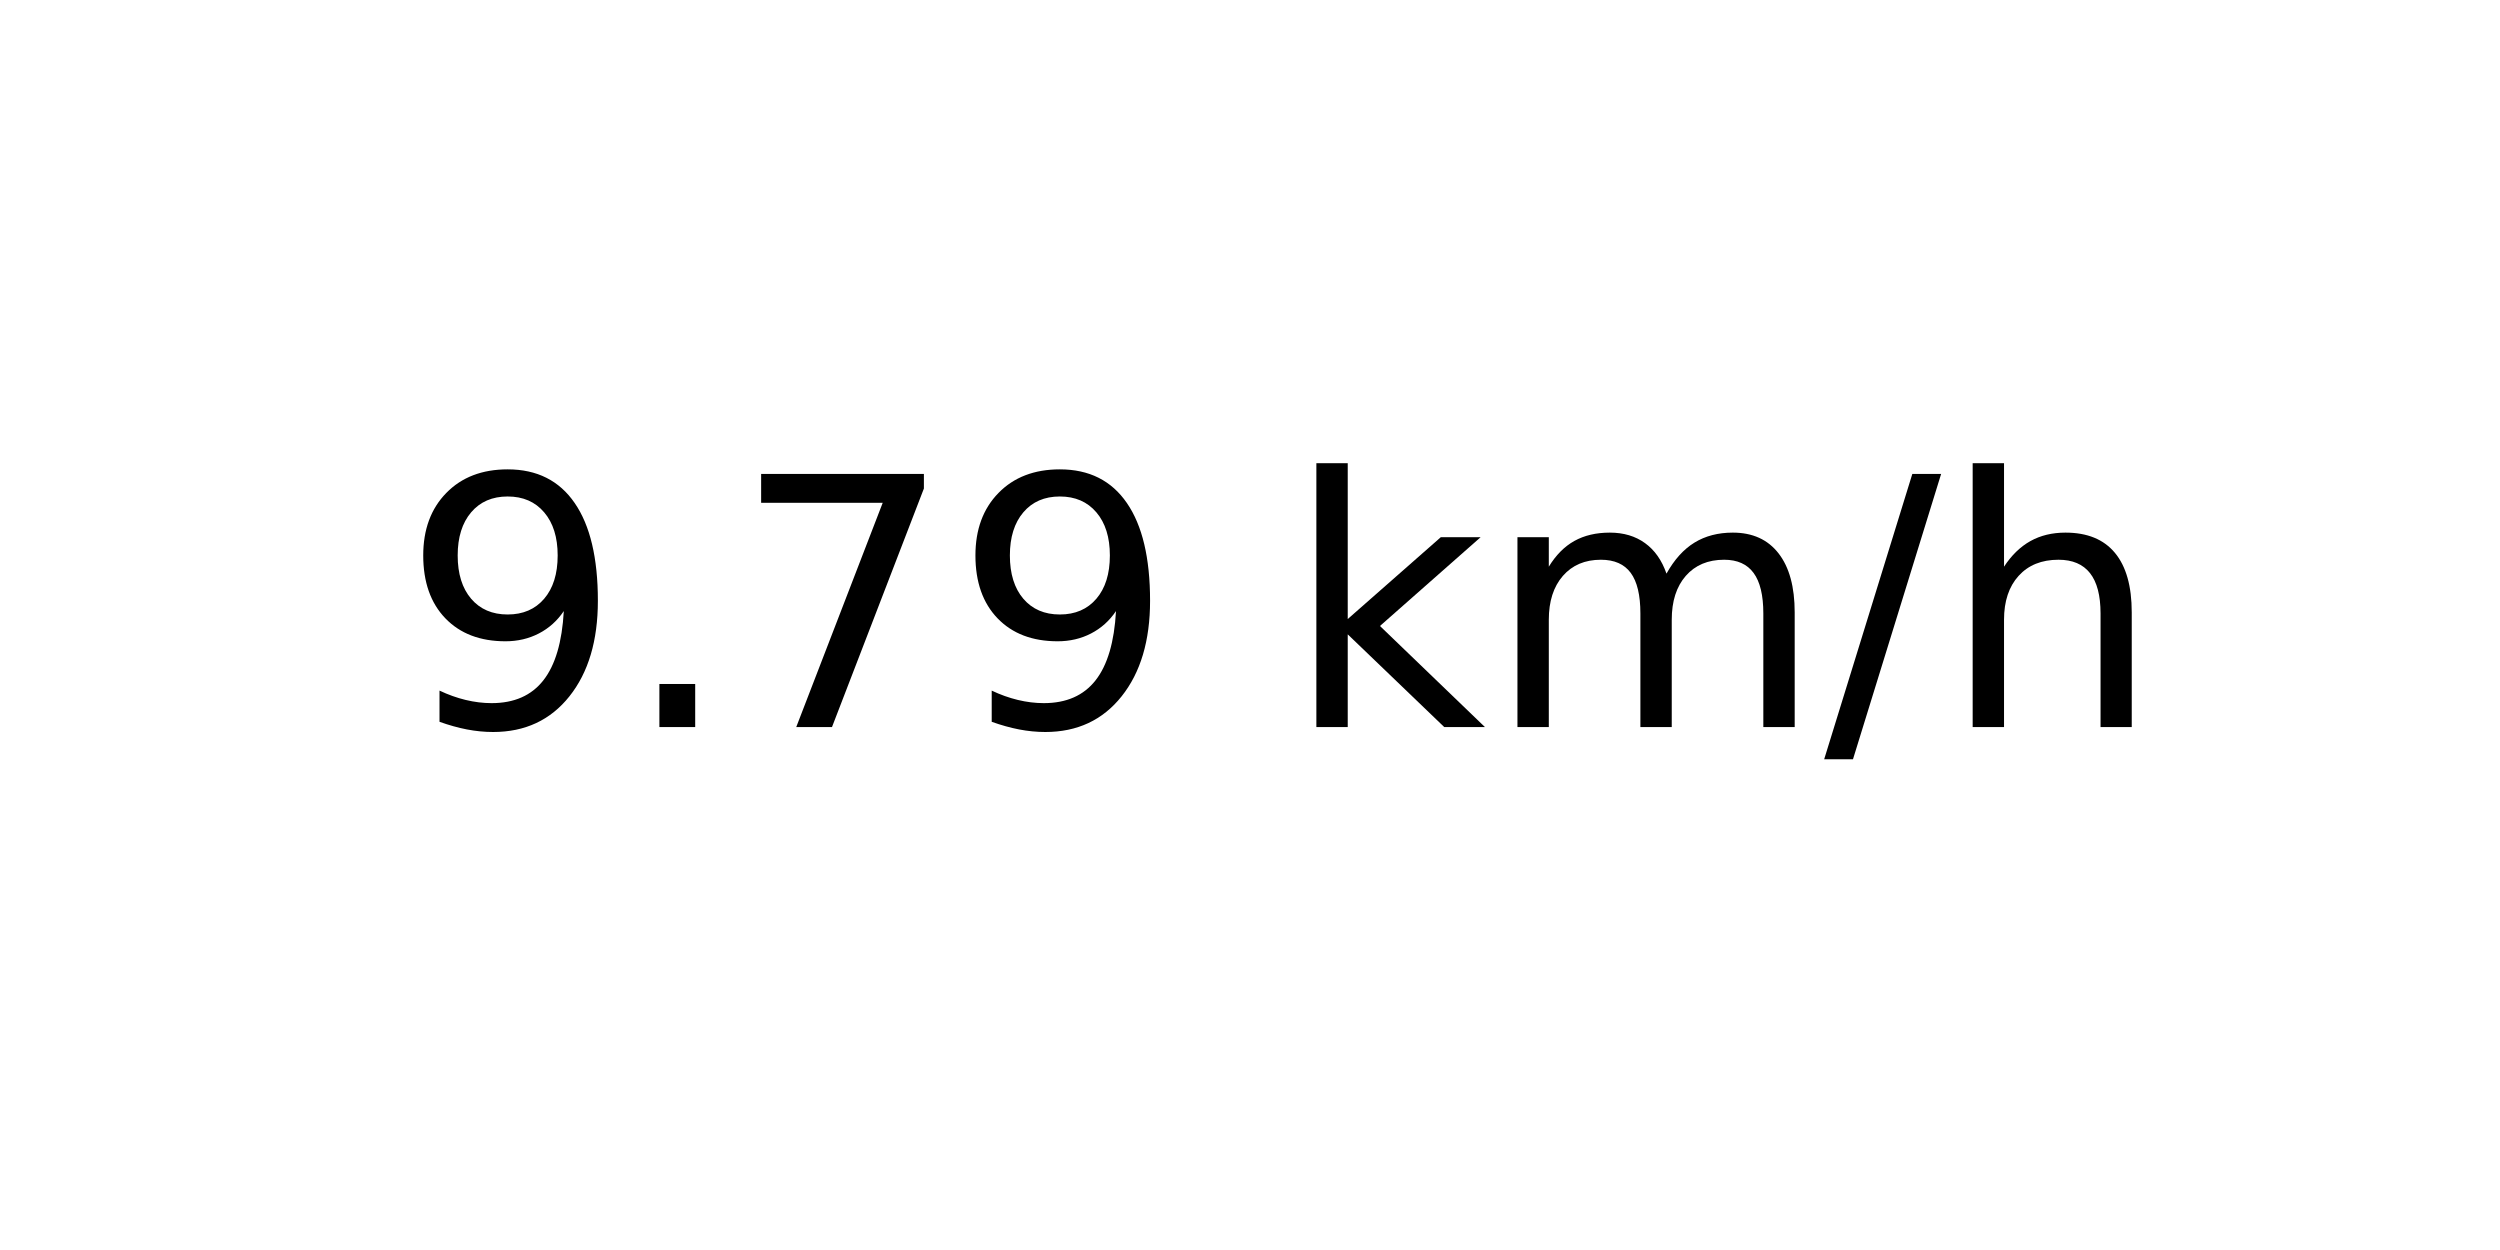
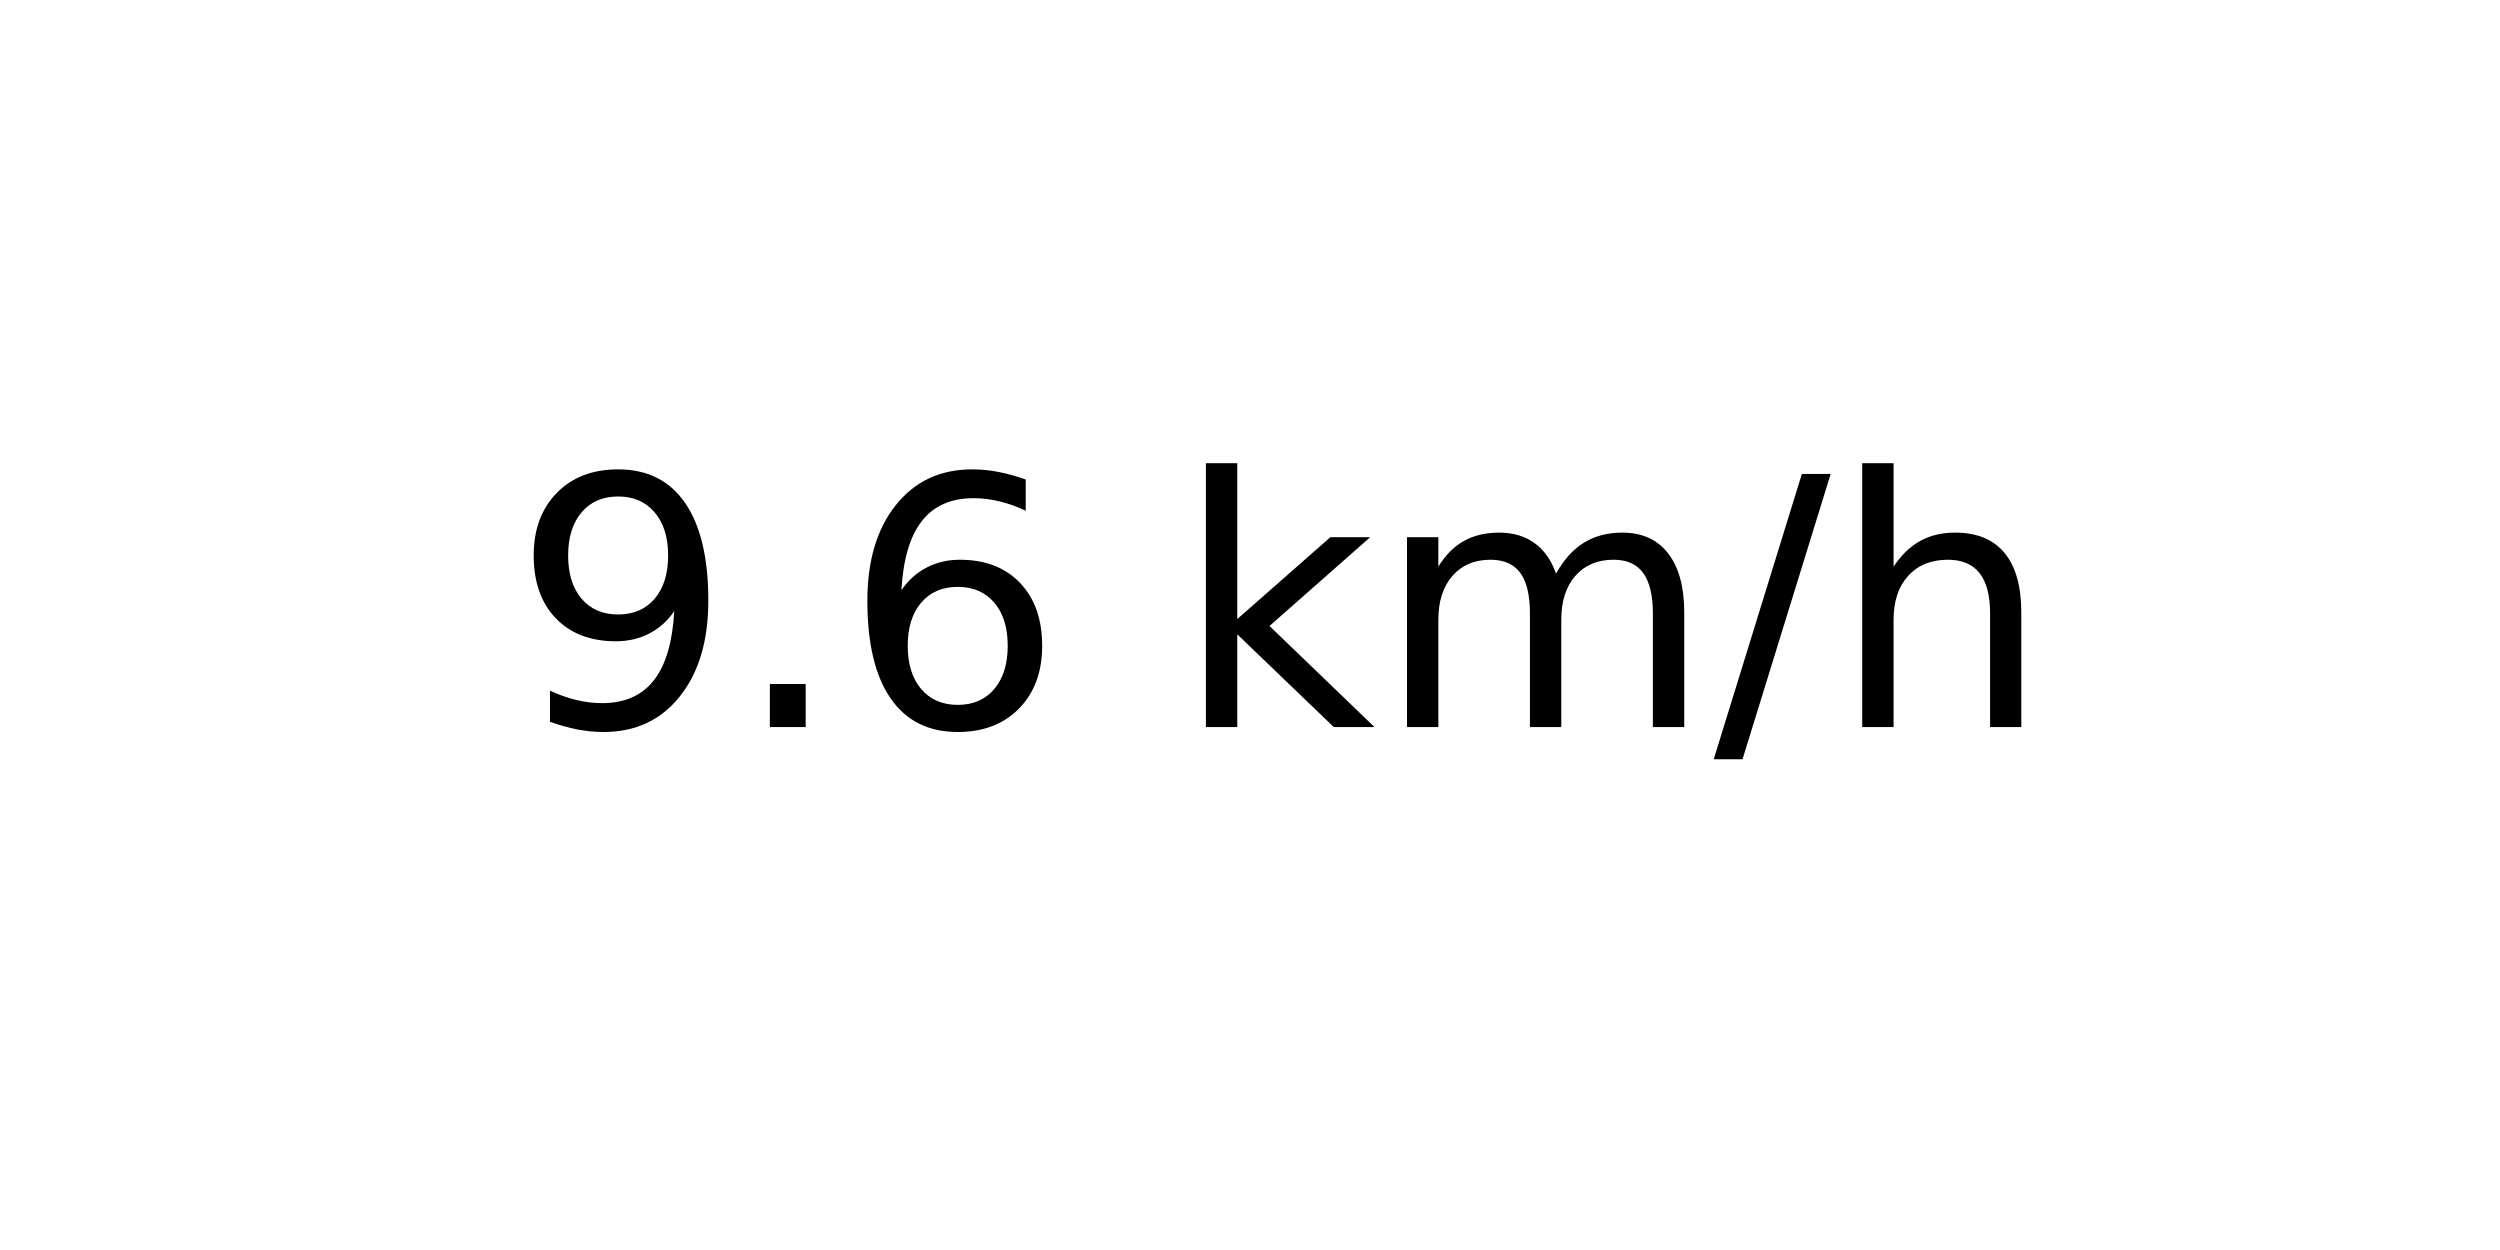
<svg xmlns="http://www.w3.org/2000/svg" xmlns:xlink="http://www.w3.org/1999/xlink" width="72pt" height="36pt" viewBox="0 0 72 36" version="1.1">
  <defs>
    <style type="text/css">*{stroke-linejoin: round; stroke-linecap: butt}</style>
  </defs>
  <g id="figure_1">
    <g id="axes_1">
      <g id="text_1">
-         <g transform="translate(11.55937 20.93937) scale(0.1 -0.1)">
+         <g transform="translate(14.74062 20.93937) scale(0.1 -0.1)">
          <defs>
            <path id="DejaVuSans-39" d="M 703 97  L 703 672  Q 941 559 1184 500  Q 1428 441 1663 441  Q 2288 441 2617 861  Q 2947 1281 2994 2138  Q 2813 1869 2534 1725  Q 2256 1581 1919 1581  Q 1219 1581 811 2004  Q 403 2428 403 3163  Q 403 3881 828 4315  Q 1253 4750 1959 4750  Q 2769 4750 3195 4129  Q 3622 3509 3622 2328  Q 3622 1225 3098 567  Q 2575 -91 1691 -91  Q 1453 -91 1209 -44  Q 966 3 703 97  z M 1959 2075  Q 2384 2075 2632 2365  Q 2881 2656 2881 3163  Q 2881 3666 2632 3958  Q 2384 4250 1959 4250  Q 1534 4250 1286 3958  Q 1038 3666 1038 3163  Q 1038 2656 1286 2365  Q 1534 2075 1959 2075  z " transform="scale(0.015625)" />
            <path id="DejaVuSans-2e" d="M 684 794  L 1344 794  L 1344 0  L 684 0  L 684 794  z " transform="scale(0.015625)" />
-             <path id="DejaVuSans-37" d="M 525 4666  L 3525 4666  L 3525 4397  L 1831 0  L 1172 0  L 2766 4134  L 525 4134  L 525 4666  z " transform="scale(0.015625)" />
+             <path id="DejaVuSans-36" d="M 2113 2584  Q 1688 2584 1439 2293  Q 1191 2003 1191 1497  Q 1191 994 1439 701  Q 1688 409 2113 409  Q 2538 409 2786 701  Q 3034 994 3034 1497  Q 3034 2003 2786 2293  Q 2538 2584 2113 2584  z M 3366 4563  L 3366 3988  Q 3128 4100 2886 4159  Q 2644 4219 2406 4219  Q 1781 4219 1451 3797  Q 1122 3375 1075 2522  Q 1259 2794 1537 2939  Q 1816 3084 2150 3084  Q 2853 3084 3261 2657  Q 3669 2231 3669 1497  Q 3669 778 3244 343  Q 2819 -91 2113 -91  Q 1303 -91 875 529  Q 447 1150 447 2328  Q 447 3434 972 4092  Q 1497 4750 2381 4750  Q 2619 4750 2861 4703  Q 3103 4656 3366 4563  z " transform="scale(0.015625)" />
            <path id="DejaVuSans-20" transform="scale(0.015625)" />
            <path id="DejaVuSans-6b" d="M 581 4863  L 1159 4863  L 1159 1991  L 2875 3500  L 3609 3500  L 1753 1863  L 3688 0  L 2938 0  L 1159 1709  L 1159 0  L 581 0  L 581 4863  z " transform="scale(0.015625)" />
            <path id="DejaVuSans-6d" d="M 3328 2828  Q 3544 3216 3844 3400  Q 4144 3584 4550 3584  Q 5097 3584 5394 3201  Q 5691 2819 5691 2113  L 5691 0  L 5113 0  L 5113 2094  Q 5113 2597 4934 2840  Q 4756 3084 4391 3084  Q 3944 3084 3684 2787  Q 3425 2491 3425 1978  L 3425 0  L 2847 0  L 2847 2094  Q 2847 2600 2669 2842  Q 2491 3084 2119 3084  Q 1678 3084 1418 2786  Q 1159 2488 1159 1978  L 1159 0  L 581 0  L 581 3500  L 1159 3500  L 1159 2956  Q 1356 3278 1631 3431  Q 1906 3584 2284 3584  Q 2666 3584 2933 3390  Q 3200 3197 3328 2828  z " transform="scale(0.015625)" />
            <path id="DejaVuSans-2f" d="M 1625 4666  L 2156 4666  L 531 -594  L 0 -594  L 1625 4666  z " transform="scale(0.015625)" />
            <path id="DejaVuSans-68" d="M 3513 2113  L 3513 0  L 2938 0  L 2938 2094  Q 2938 2591 2744 2837  Q 2550 3084 2163 3084  Q 1697 3084 1428 2787  Q 1159 2491 1159 1978  L 1159 0  L 581 0  L 581 4863  L 1159 4863  L 1159 2956  Q 1366 3272 1645 3428  Q 1925 3584 2291 3584  Q 2894 3584 3203 3211  Q 3513 2838 3513 2113  z " transform="scale(0.015625)" />
          </defs>
          <use xlink:href="#DejaVuSans-39" />
          <use xlink:href="#DejaVuSans-2e" x="63.623" />
-           <use xlink:href="#DejaVuSans-37" x="95.41" />
-           <use xlink:href="#DejaVuSans-39" x="159.033" />
-           <use xlink:href="#DejaVuSans-20" x="222.656" />
-           <use xlink:href="#DejaVuSans-6b" x="254.443" />
-           <use xlink:href="#DejaVuSans-6d" x="312.354" />
-           <use xlink:href="#DejaVuSans-2f" x="409.766" />
-           <use xlink:href="#DejaVuSans-68" x="443.457" />
+           <use xlink:href="#DejaVuSans-36" x="95.41" />
+           <use xlink:href="#DejaVuSans-20" x="159.033" />
+           <use xlink:href="#DejaVuSans-6b" x="190.82" />
+           <use xlink:href="#DejaVuSans-6d" x="248.73" />
+           <use xlink:href="#DejaVuSans-2f" x="346.143" />
+           <use xlink:href="#DejaVuSans-68" x="379.834" />
        </g>
      </g>
    </g>
  </g>
</svg>
